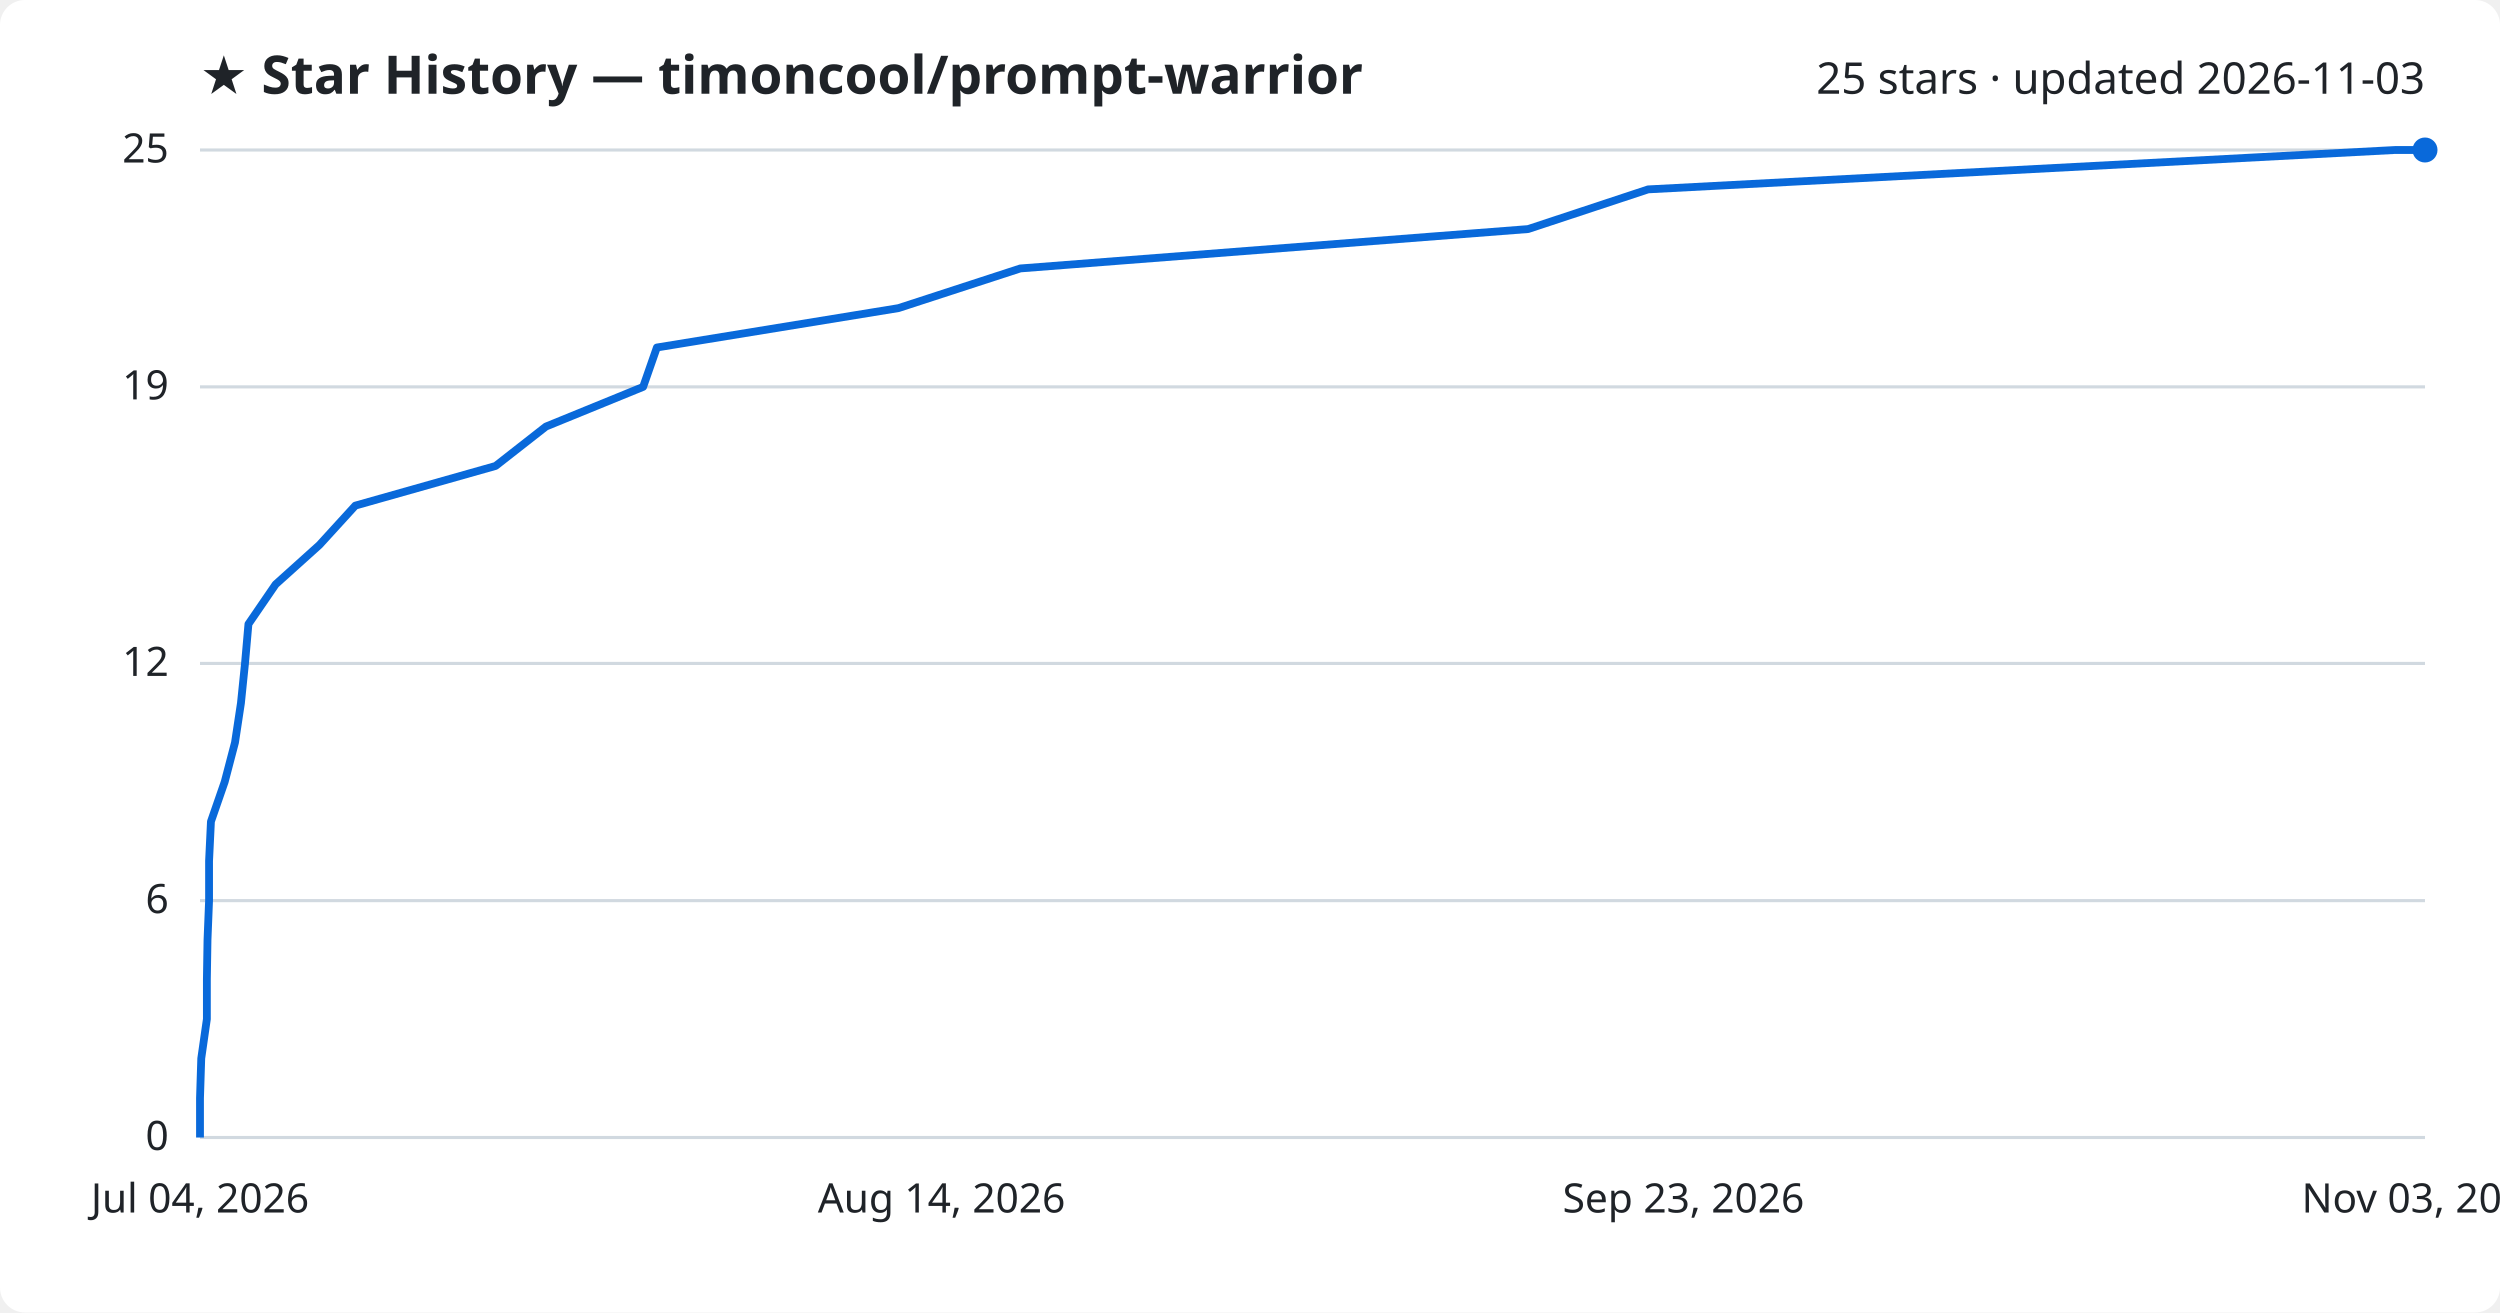
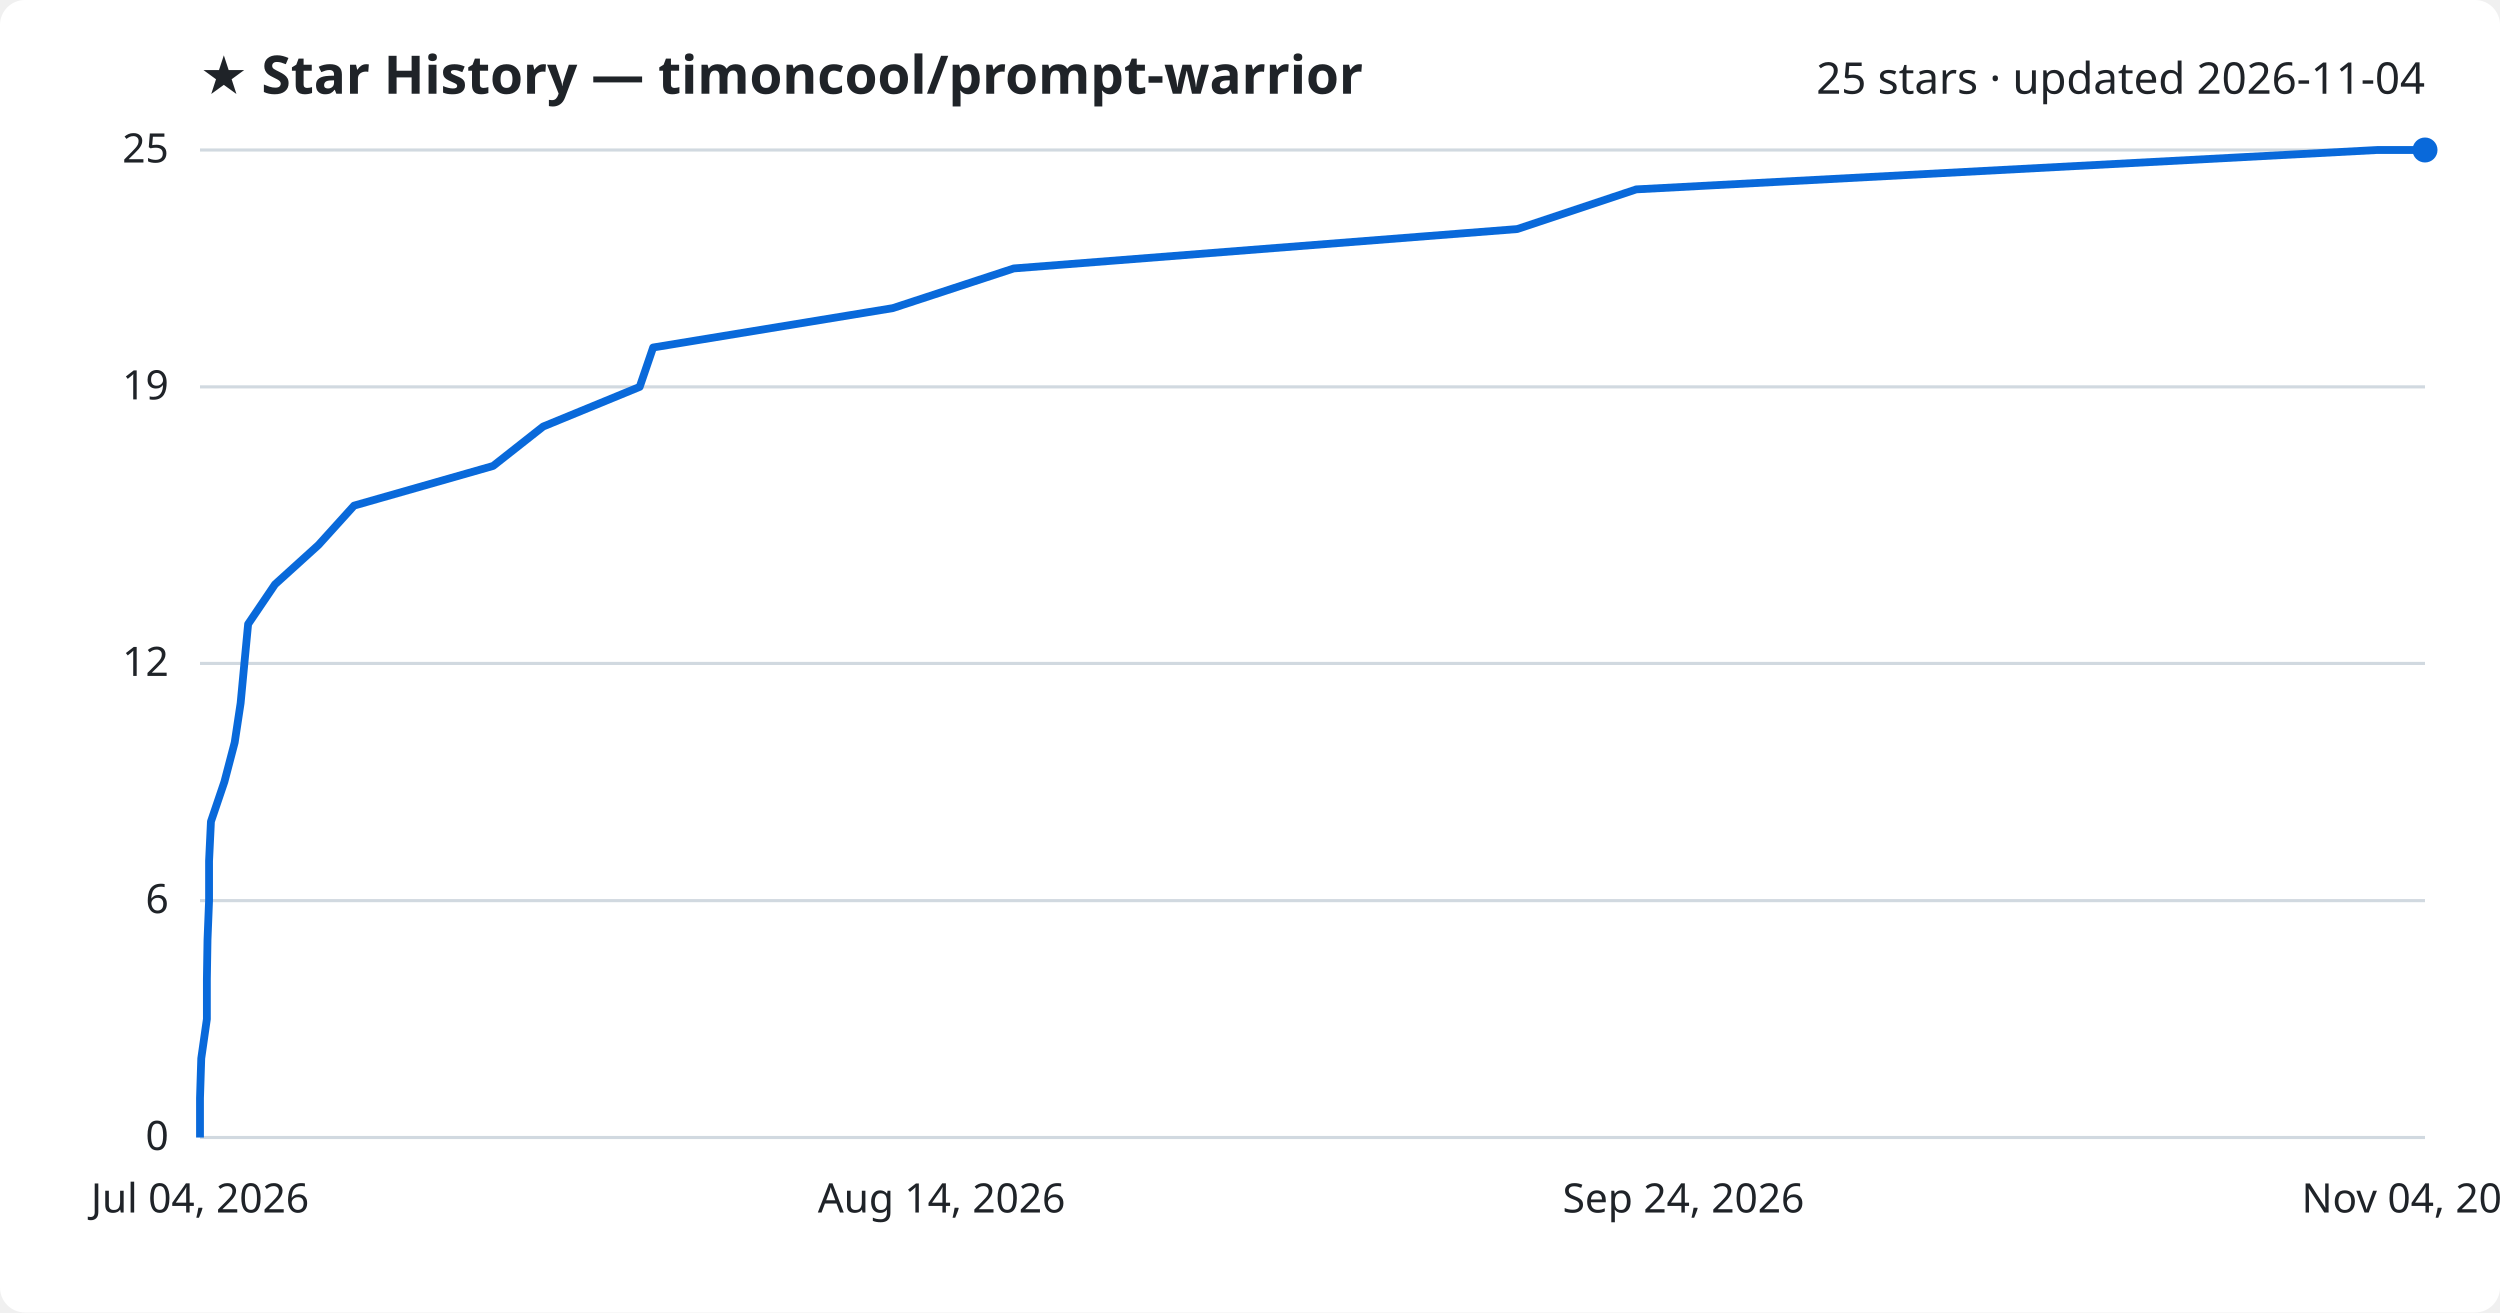
<svg xmlns="http://www.w3.org/2000/svg" viewBox="0 0 800 420" font-family="Segoe UI, sans-serif">
  <rect width="800" height="420" fill="#ffffff" rx="8" />
  <text x="64" y="30" fill="#1f2328" font-size="17" font-weight="700">★ Star History — timoncool/prompt-warrior</text>
-   <text x="776" y="30" fill="#1f2328" font-size="14" text-anchor="end">25 stars · updated 2026-11-03</text>
+   <text x="776" y="30" fill="#1f2328" font-size="14" text-anchor="end">25 stars · updated 2026-11-04</text>
  <line x1="64" y1="364.0" x2="776" y2="364.0" stroke="#d1d9e0" stroke-width="1" />
  <text x="54" y="368.0" fill="#1f2328" font-size="13" text-anchor="end">0</text>
  <line x1="64" y1="288.2" x2="776" y2="288.2" stroke="#d1d9e0" stroke-width="1" />
  <text x="54" y="292.2" fill="#1f2328" font-size="13" text-anchor="end">6</text>
  <line x1="64" y1="212.3" x2="776" y2="212.3" stroke="#d1d9e0" stroke-width="1" />
  <text x="54" y="216.3" fill="#1f2328" font-size="13" text-anchor="end">12</text>
  <line x1="64" y1="123.8" x2="776" y2="123.8" stroke="#d1d9e0" stroke-width="1" />
  <text x="54" y="127.8" fill="#1f2328" font-size="13" text-anchor="end">19</text>
  <line x1="64" y1="48.0" x2="776" y2="48.0" stroke="#d1d9e0" stroke-width="1" />
  <text x="54" y="52.0" fill="#1f2328" font-size="13" text-anchor="end">25</text>
-   <path d="M64.0,364.0 L64.0,351.4 L64.4,338.7 L66.2,326.1 L66.2,313.4 L66.4,300.8 L66.9,288.2 L66.9,275.5 L67.5,262.9 L71.9,250.2 L75.2,237.6 L77.1,225.0 L78.4,212.3 L79.5,199.7 L88.2,187.0 L102.2,174.4 L113.7,161.8 L158.6,149.1 L174.7,136.5 L205.8,123.8 L210.2,111.2 L287.5,98.6 L326.5,85.9 L489.0,73.3 L527.4,60.6 L766.4,48.0 L776.0,48.0" fill="none" stroke="#0969da" stroke-width="2.5" stroke-linejoin="round" />
+   <path d="M64.0,364.0 L64.0,351.4 L64.4,338.7 L66.2,326.1 L66.2,313.4 L66.4,300.8 L66.9,288.2 L66.9,275.5 L67.5,262.9 L71.8,250.2 L75.1,237.6 L77.0,225.0 L78.2,212.3 L79.4,199.7 L88.0,187.0 L101.9,174.4 L113.3,161.8 L157.8,149.1 L173.8,136.5 L204.7,123.8 L209.0,111.2 L285.7,98.6 L324.4,85.9 L485.5,73.3 L523.6,60.6 L760.7,48.0 L776.0,48.0" fill="none" stroke="#0969da" stroke-width="2.5" stroke-linejoin="round" />
  <circle cx="776.0" cy="48.0" r="4" fill="#0969da" />
  <text x="64.0" y="388" fill="#1f2328" font-size="13" text-anchor="middle">Jul 04, 2026</text>
  <text x="301.3" y="388" fill="#1f2328" font-size="13" text-anchor="middle">Aug 14, 2026</text>
-   <text x="538.7" y="388" fill="#1f2328" font-size="13" text-anchor="middle">Sep 23, 2026</text>
-   <text x="776.0" y="388" fill="#1f2328" font-size="13" text-anchor="middle">Nov 03, 2026</text>
+   <text x="538.7" y="388" fill="#1f2328" font-size="13" text-anchor="middle">Sep 24, 2026</text>
+   <text x="776.0" y="388" fill="#1f2328" font-size="13" text-anchor="middle">Nov 04, 2026</text>
</svg>
